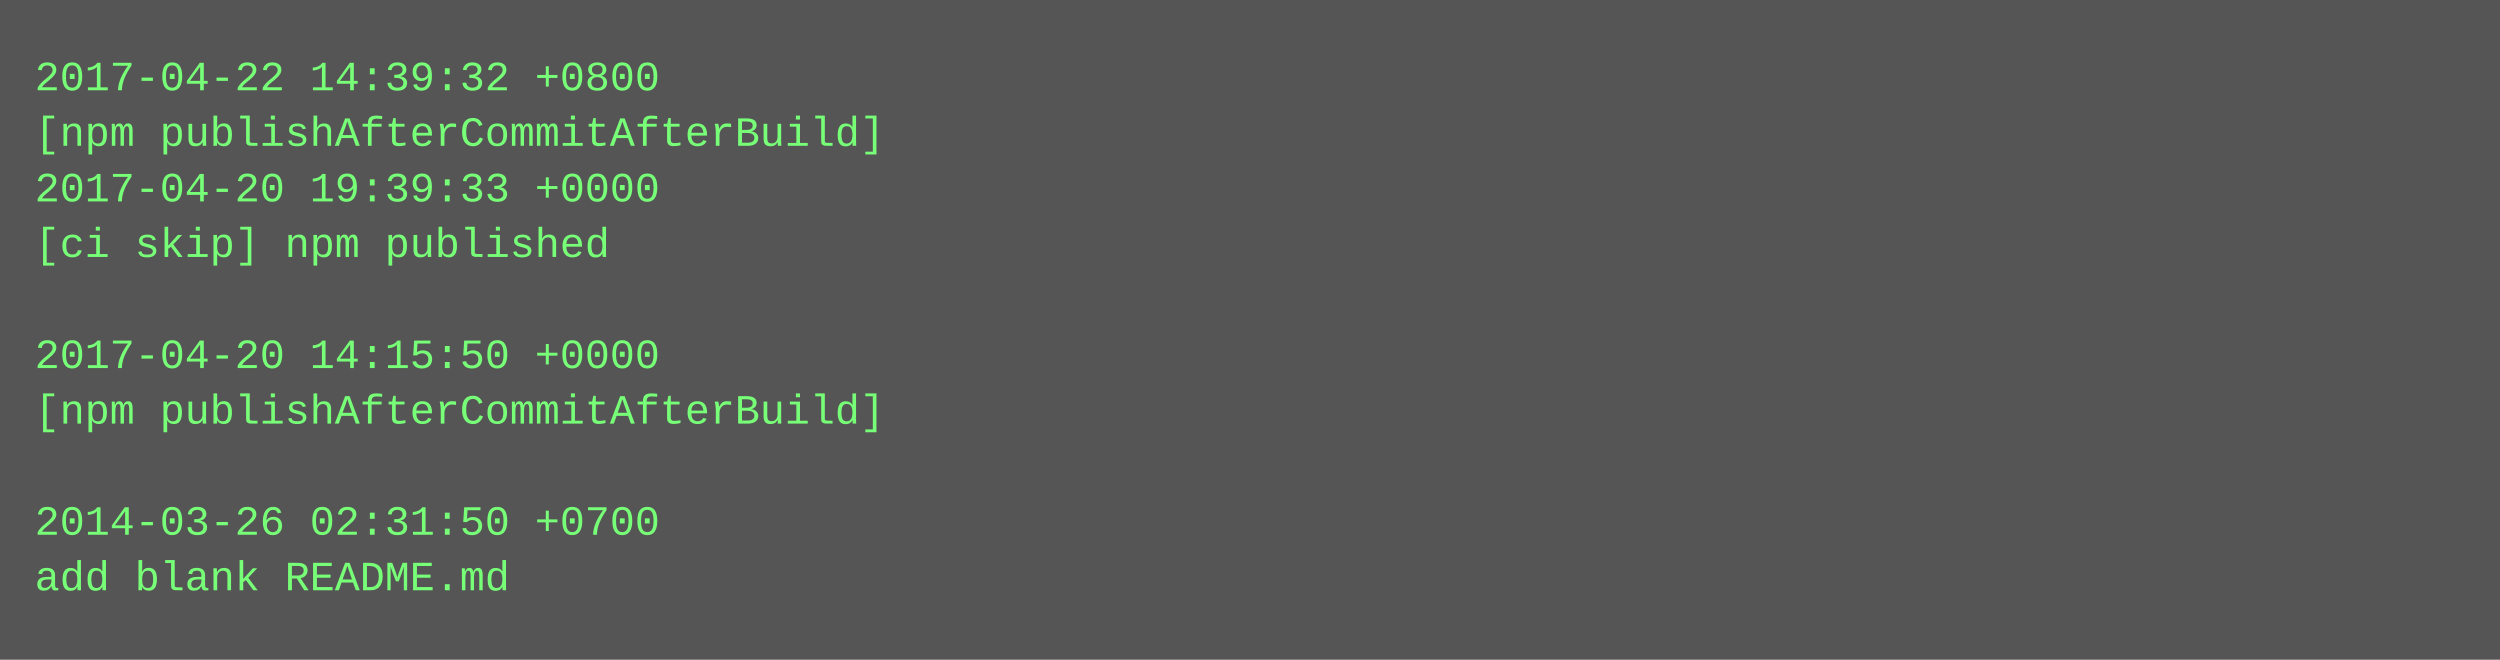
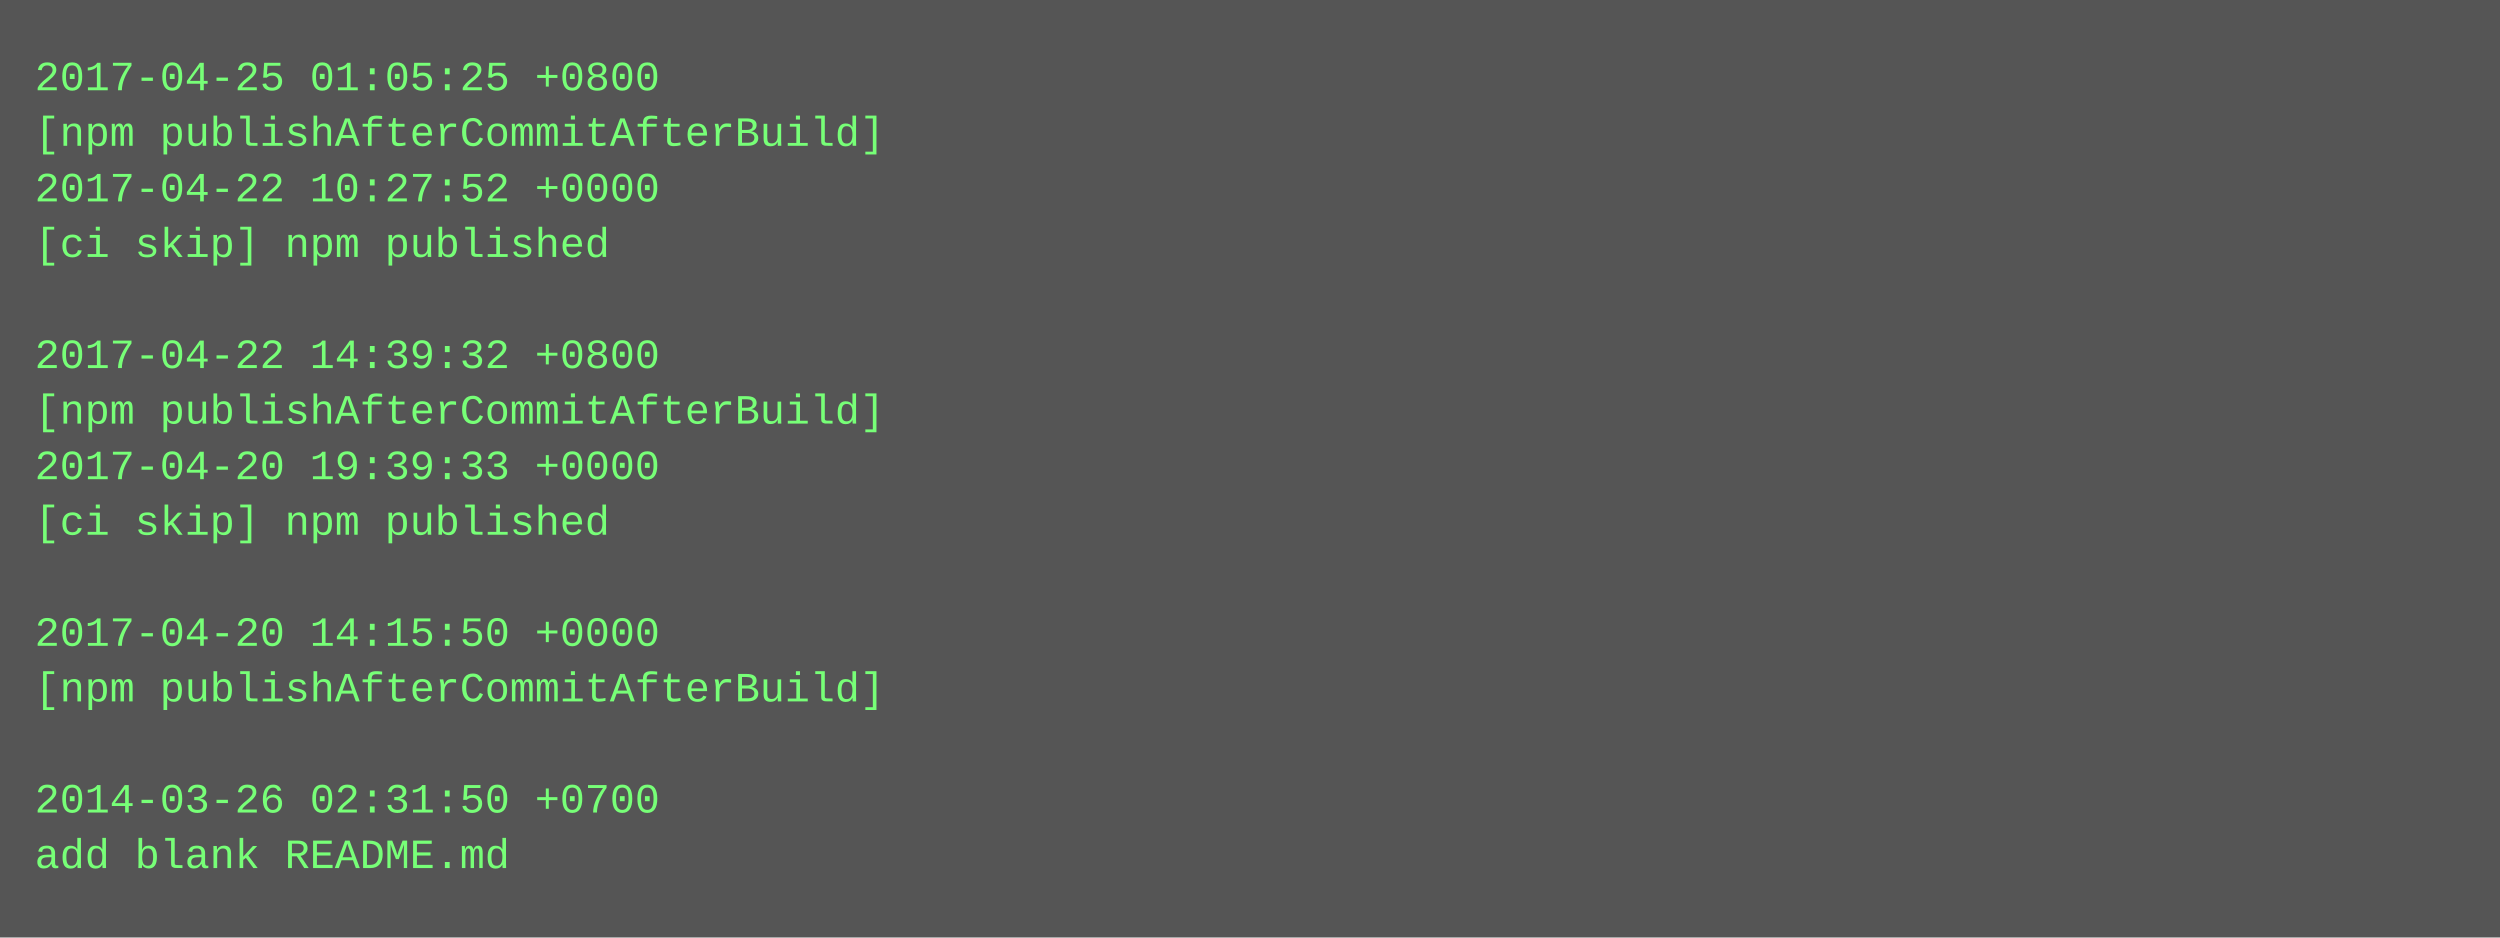
- <svg xmlns="http://www.w3.org/2000/svg" height="190" width="720">
-   <rect height="190" fill="#555" width="720" />
+ <svg xmlns="http://www.w3.org/2000/svg" height="270" width="720">
+   <rect height="270" fill="#555" width="720" />
  <text fill="#7f7" font-family="Courier New" font-size="12" xml:space="preserve">
-     <tspan x="10" y="26">2017-04-22 14:39:32 +0800</tspan>
+     <tspan x="10" y="26">2017-04-25 01:05:25 +0800</tspan>
    <tspan x="10" y="42">[npm publishAfterCommitAfterBuild]</tspan>
-     <tspan x="10" y="58">2017-04-20 19:39:33 +0000</tspan>
+     <tspan x="10" y="58">2017-04-22 10:27:52 +0000</tspan>
    <tspan x="10" y="74">[ci skip] npm published</tspan>
    <tspan x="10" y="90" />
-     <tspan x="10" y="106">2017-04-20 14:15:50 +0000</tspan>
+     <tspan x="10" y="106">2017-04-22 14:39:32 +0800</tspan>
    <tspan x="10" y="122">[npm publishAfterCommitAfterBuild]</tspan>
-     <tspan x="10" y="138" />
-     <tspan x="10" y="154">2014-03-26 02:31:50 +0700</tspan>
-     <tspan x="10" y="170">add blank README.md</tspan>
+     <tspan x="10" y="138">2017-04-20 19:39:33 +0000</tspan>
+     <tspan x="10" y="154">[ci skip] npm published</tspan>
+     <tspan x="10" y="170" />
+     <tspan x="10" y="186">2017-04-20 14:15:50 +0000</tspan>
+     <tspan x="10" y="202">[npm publishAfterCommitAfterBuild]</tspan>
+     <tspan x="10" y="218" />
+     <tspan x="10" y="234">2014-03-26 02:31:50 +0700</tspan>
+     <tspan x="10" y="250">add blank README.md</tspan>
  </text>
</svg>
